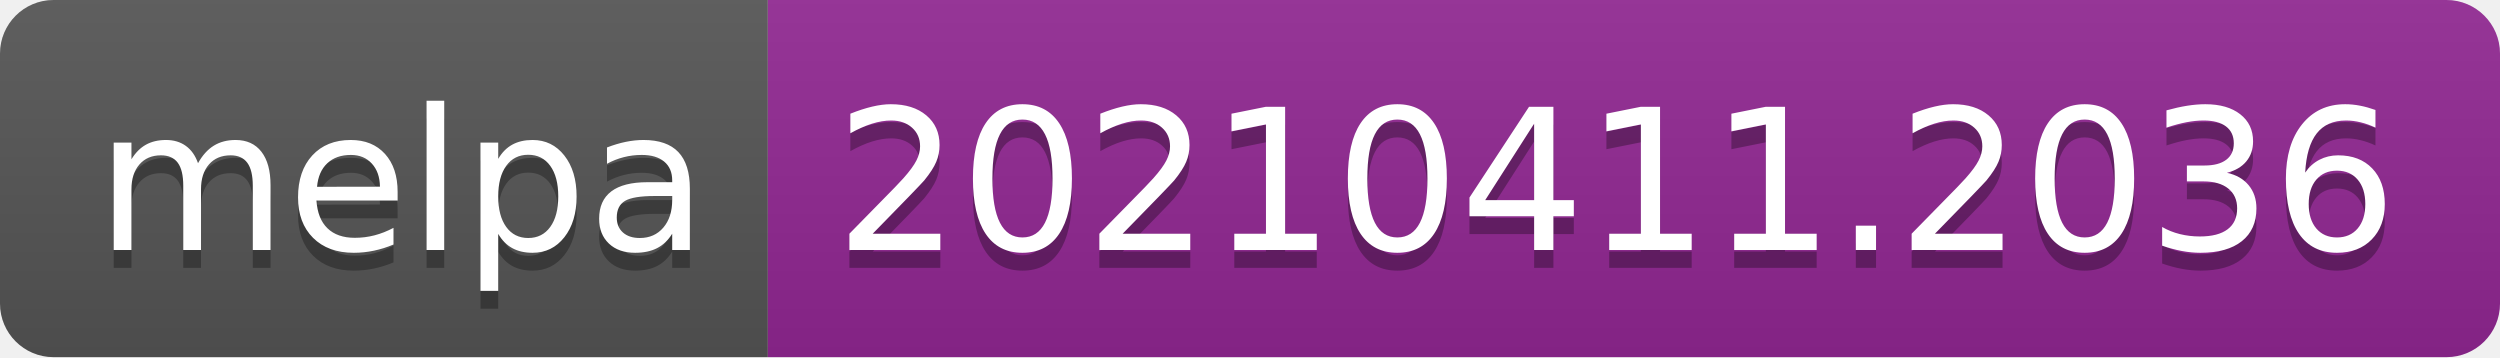
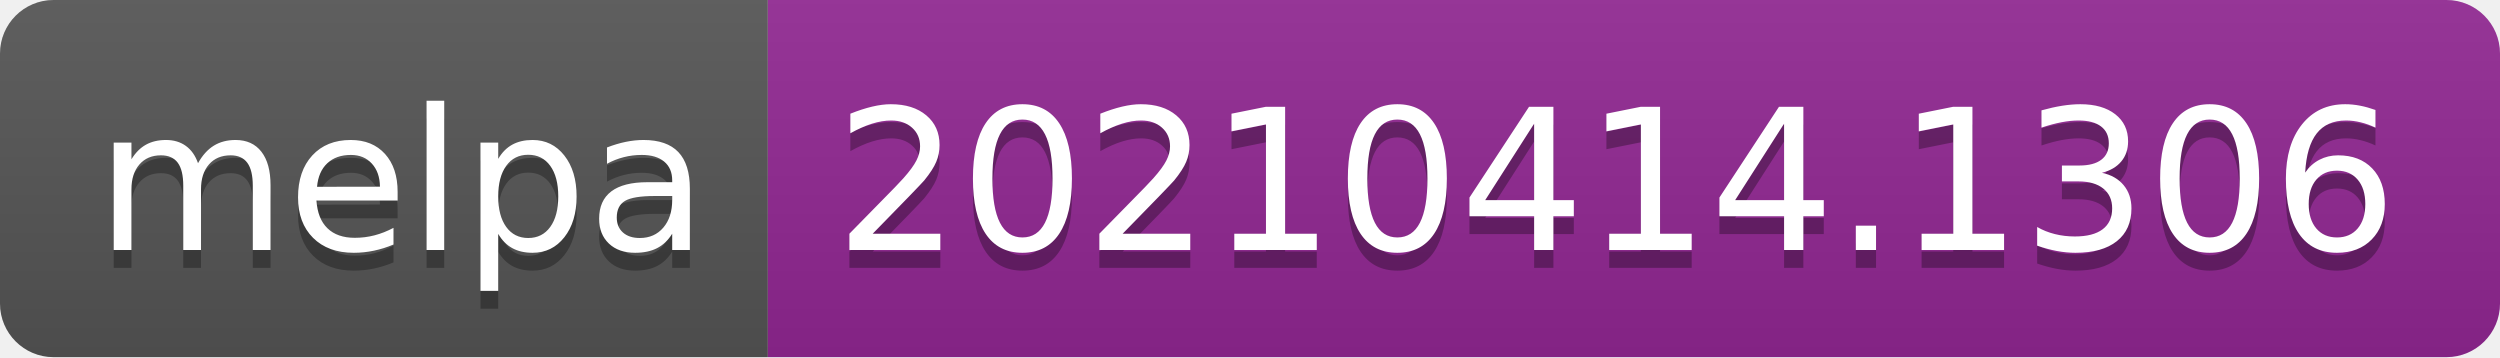
- <svg xmlns="http://www.w3.org/2000/svg" width="140" height="20" role="img" aria-label="melpa: 20210411.2036">
+ <svg xmlns="http://www.w3.org/2000/svg" width="140" height="20" role="img" aria-label="melpa: 20210414.1306">
  <linearGradient id="s" x2="0" y2="100%">
    <stop offset="0" stop-color="#bbb" stop-opacity=".1" />
    <stop offset="1" stop-opacity=".1" />
  </linearGradient>
  <clipPath id="r">
    <rect width="140" height="20" rx="3" fill="#fff" />
  </clipPath>
  <g clip-path="url(#r)">
    <rect width="43" height="20" fill="#555" />
    <rect x="43" width="97" height="20" fill="#922793" />
    <rect width="140" height="20" fill="url(#s)" />
  </g>
  <g fill="#fff" text-anchor="middle" font-family="Verdana,Geneva,DejaVu Sans,sans-serif" text-rendering="geometricPrecision" font-size="110">
    <text aria-hidden="true" x="225" y="150" fill="#010101" fill-opacity=".3" transform="scale(.1)" textLength="330">melpa</text>
    <text x="225" y="140" transform="scale(.1)" fill="#fff" textLength="330">melpa</text>
-     <text aria-hidden="true" x="905" y="150" fill="#010101" fill-opacity=".3" transform="scale(.1)" textLength="870">20210411.2036</text>
-     <text x="905" y="140" transform="scale(.1)" fill="#fff" textLength="870">20210411.2036</text>
+     <text aria-hidden="true" x="905" y="150" fill="#010101" fill-opacity=".3" transform="scale(.1)" textLength="870">20210414.1306</text>
+     <text x="905" y="140" transform="scale(.1)" fill="#fff" textLength="870">20210414.1306</text>
  </g>
</svg>
